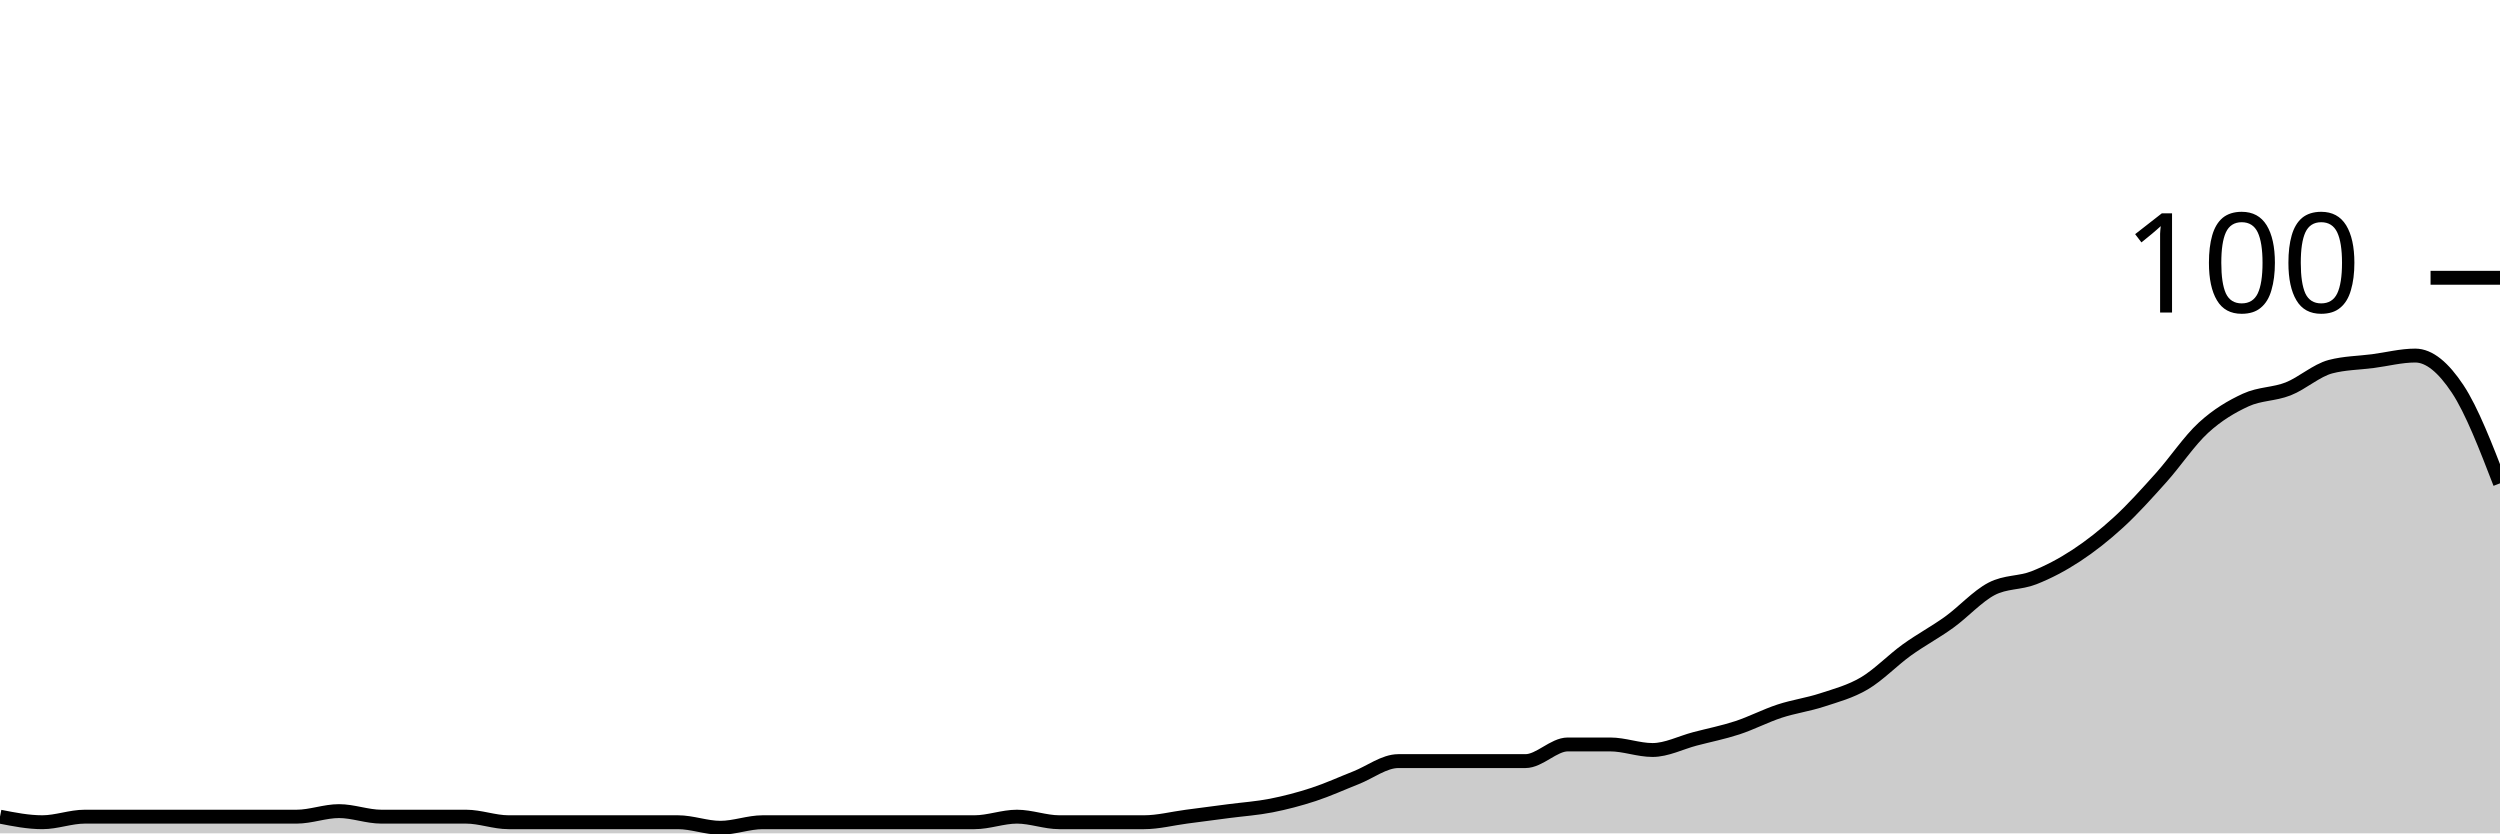
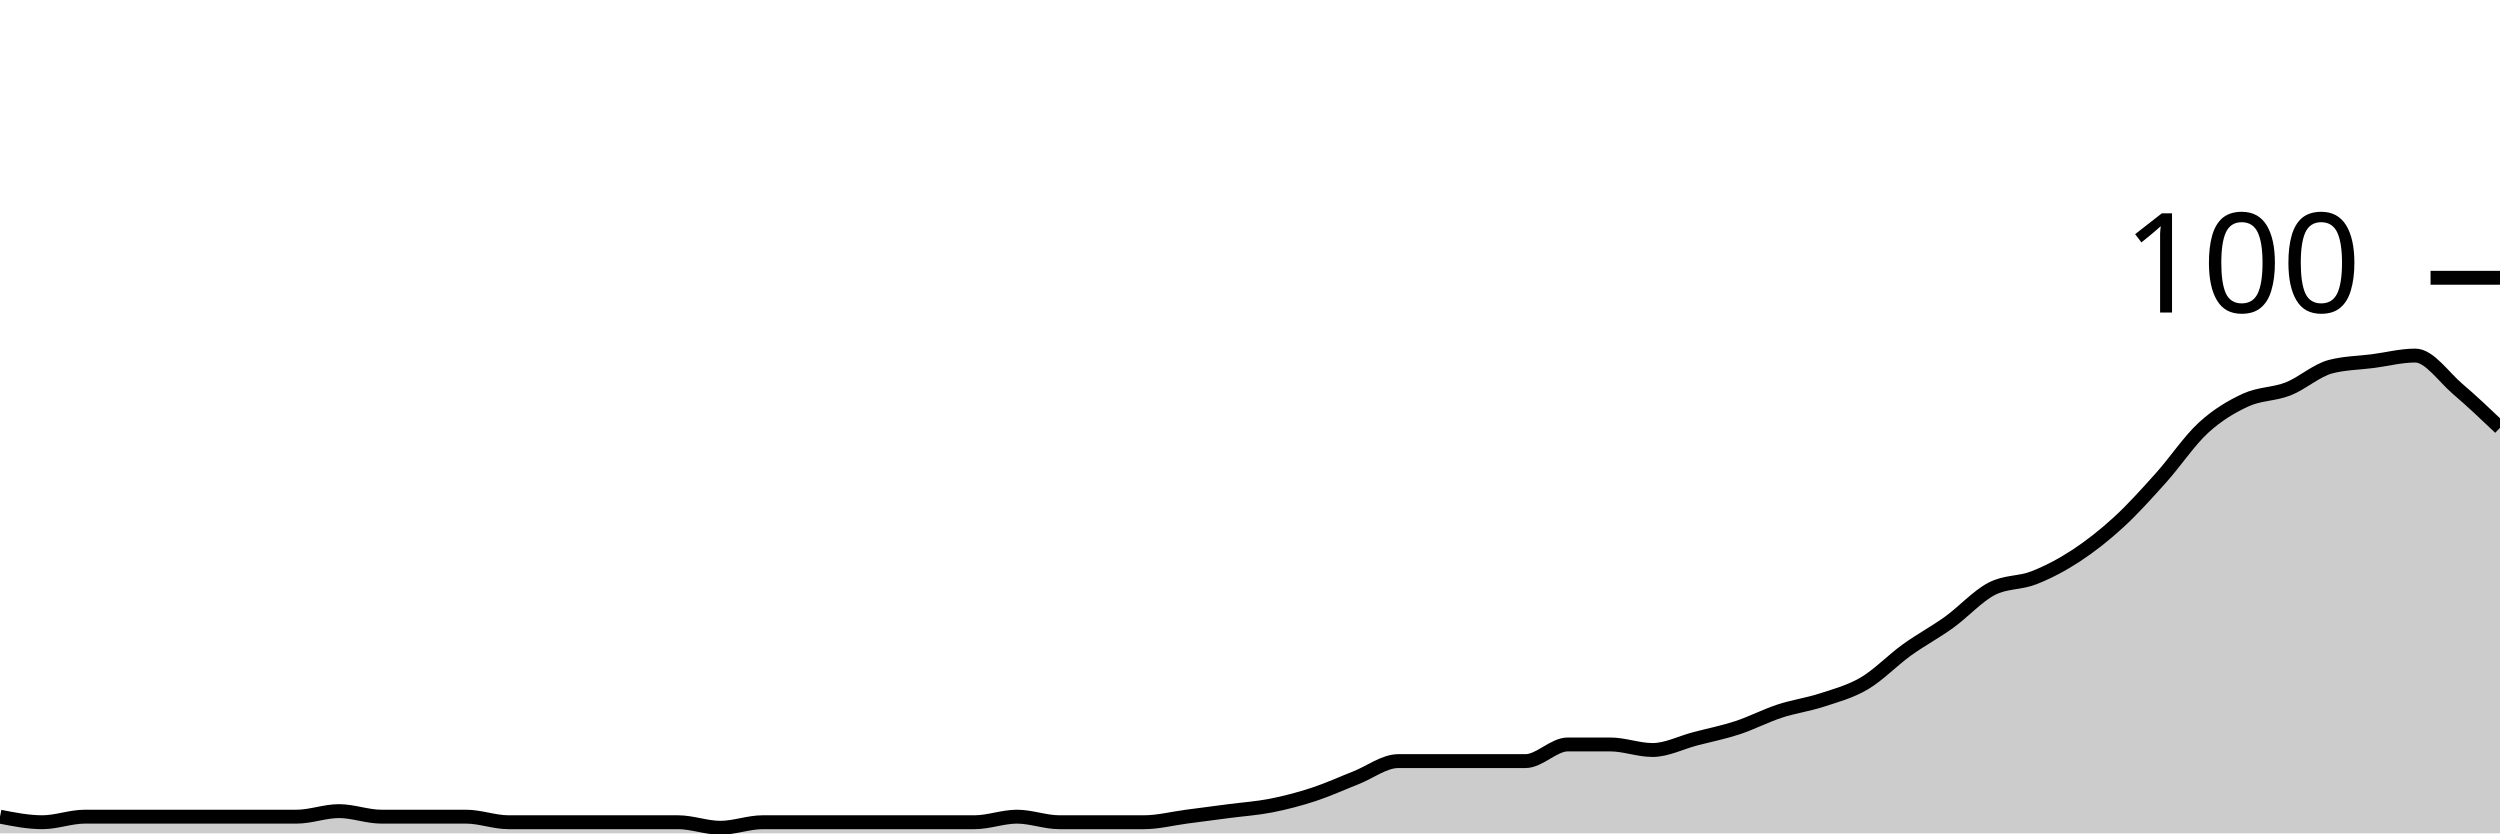
<svg xmlns="http://www.w3.org/2000/svg" viewBox="0 0 180 60">
  <g transform="translate(0,20)">
-     <path class="area" fill="rgba(0, 0, 0, 0.2)" d="M0,38.8C1.017,39,2.034,39.2,3.051,39.2C4.068,39.2,5.085,38.8,6.102,38.8C7.119,38.8,8.136,38.8,9.153,38.8C10.169,38.8,11.186,38.8,12.203,38.8C13.22,38.8,14.237,38.8,15.254,38.8C16.271,38.8,17.288,38.8,18.305,38.8C19.322,38.8,20.339,38.8,21.356,38.8C22.373,38.8,23.39,38.4,24.407,38.4C25.424,38.4,26.441,38.8,27.458,38.8C28.475,38.8,29.492,38.8,30.508,38.8C31.525,38.8,32.542,38.8,33.559,38.8C34.576,38.8,35.593,39.2,36.61,39.2C37.627,39.2,38.644,39.2,39.661,39.2C40.678,39.2,41.695,39.2,42.712,39.2C43.729,39.2,44.746,39.2,45.763,39.2C46.78,39.2,47.797,39.2,48.814,39.2C49.831,39.2,50.847,39.6,51.864,39.6C52.881,39.6,53.898,39.2,54.915,39.2C55.932,39.2,56.949,39.2,57.966,39.2C58.983,39.2,60,39.2,61.017,39.2C62.034,39.2,63.051,39.2,64.068,39.2C65.085,39.2,66.102,39.2,67.119,39.2C68.136,39.2,69.153,39.2,70.169,39.2C71.186,39.2,72.203,38.8,73.22,38.8C74.237,38.8,75.254,39.2,76.271,39.2C77.288,39.2,78.305,39.2,79.322,39.2C80.339,39.2,81.356,39.2,82.373,39.2C83.39,39.2,84.407,38.933,85.424,38.8C86.441,38.667,87.458,38.533,88.475,38.4C89.492,38.267,90.508,38.2,91.525,38C92.542,37.8,93.559,37.533,94.576,37.2C95.593,36.867,96.61,36.4,97.627,36C98.644,35.6,99.661,34.8,100.678,34.8C101.695,34.8,102.712,34.8,103.729,34.8C104.746,34.8,105.763,34.8,106.78,34.8C107.797,34.8,108.814,34.8,109.831,34.8C110.847,34.8,111.864,33.6,112.881,33.6C113.898,33.6,114.915,33.6,115.932,33.6C116.949,33.6,117.966,34,118.983,34C120,34,121.017,33.467,122.034,33.2C123.051,32.933,124.068,32.733,125.085,32.4C126.102,32.067,127.119,31.533,128.136,31.2C129.153,30.867,130.169,30.733,131.186,30.4C132.203,30.067,133.22,29.8,134.237,29.2C135.254,28.6,136.271,27.533,137.288,26.8C138.305,26.067,139.322,25.533,140.339,24.8C141.356,24.067,142.373,22.933,143.39,22.4C144.407,21.867,145.424,22,146.441,21.6C147.458,21.2,148.475,20.667,149.492,20C150.508,19.333,151.525,18.533,152.542,17.6C153.559,16.667,154.576,15.533,155.593,14.4C156.61,13.267,157.627,11.733,158.644,10.8C159.661,9.867,160.678,9.267,161.695,8.8C162.712,8.333,163.729,8.4,164.746,8C165.763,7.6,166.78,6.667,167.797,6.4C168.814,6.133,169.831,6.133,170.847,6C171.864,5.867,172.881,5.6,173.898,5.6C174.915,5.6,175.932,6.467,176.949,8C177.966,9.533,178.983,12.167,180,14.8L180,40C178.983,40,177.966,40,176.949,40C175.932,40,174.915,40,173.898,40C172.881,40,171.864,40,170.847,40C169.831,40,168.814,40,167.797,40C166.78,40,165.763,40,164.746,40C163.729,40,162.712,40,161.695,40C160.678,40,159.661,40,158.644,40C157.627,40,156.61,40,155.593,40C154.576,40,153.559,40,152.542,40C151.525,40,150.508,40,149.492,40C148.475,40,147.458,40,146.441,40C145.424,40,144.407,40,143.39,40C142.373,40,141.356,40,140.339,40C139.322,40,138.305,40,137.288,40C136.271,40,135.254,40,134.237,40C133.22,40,132.203,40,131.186,40C130.169,40,129.153,40,128.136,40C127.119,40,126.102,40,125.085,40C124.068,40,123.051,40,122.034,40C121.017,40,120,40,118.983,40C117.966,40,116.949,40,115.932,40C114.915,40,113.898,40,112.881,40C111.864,40,110.847,40,109.831,40C108.814,40,107.797,40,106.78,40C105.763,40,104.746,40,103.729,40C102.712,40,101.695,40,100.678,40C99.661,40,98.644,40,97.627,40C96.61,40,95.593,40,94.576,40C93.559,40,92.542,40,91.525,40C90.508,40,89.492,40,88.475,40C87.458,40,86.441,40,85.424,40C84.407,40,83.39,40,82.373,40C81.356,40,80.339,40,79.322,40C78.305,40,77.288,40,76.271,40C75.254,40,74.237,40,73.22,40C72.203,40,71.186,40,70.169,40C69.153,40,68.136,40,67.119,40C66.102,40,65.085,40,64.068,40C63.051,40,62.034,40,61.017,40C60,40,58.983,40,57.966,40C56.949,40,55.932,40,54.915,40C53.898,40,52.881,40,51.864,40C50.847,40,49.831,40,48.814,40C47.797,40,46.78,40,45.763,40C44.746,40,43.729,40,42.712,40C41.695,40,40.678,40,39.661,40C38.644,40,37.627,40,36.61,40C35.593,40,34.576,40,33.559,40C32.542,40,31.525,40,30.508,40C29.492,40,28.475,40,27.458,40C26.441,40,25.424,40,24.407,40C23.39,40,22.373,40,21.356,40C20.339,40,19.322,40,18.305,40C17.288,40,16.271,40,15.254,40C14.237,40,13.22,40,12.203,40C11.186,40,10.169,40,9.153,40C8.136,40,7.119,40,6.102,40C5.085,40,4.068,40,3.051,40C2.034,40,1.017,40,0,40Z" />
-     <path class="line" stroke="black" fill="none" d="M0,38.8C1.017,39,2.034,39.2,3.051,39.2C4.068,39.2,5.085,38.8,6.102,38.8C7.119,38.8,8.136,38.8,9.153,38.8C10.169,38.8,11.186,38.8,12.203,38.8C13.22,38.8,14.237,38.8,15.254,38.8C16.271,38.8,17.288,38.8,18.305,38.8C19.322,38.8,20.339,38.8,21.356,38.8C22.373,38.8,23.39,38.4,24.407,38.4C25.424,38.4,26.441,38.8,27.458,38.8C28.475,38.8,29.492,38.8,30.508,38.8C31.525,38.8,32.542,38.8,33.559,38.8C34.576,38.8,35.593,39.2,36.61,39.2C37.627,39.2,38.644,39.2,39.661,39.2C40.678,39.2,41.695,39.2,42.712,39.2C43.729,39.2,44.746,39.2,45.763,39.2C46.78,39.2,47.797,39.2,48.814,39.2C49.831,39.2,50.847,39.6,51.864,39.6C52.881,39.6,53.898,39.2,54.915,39.2C55.932,39.2,56.949,39.2,57.966,39.2C58.983,39.2,60,39.2,61.017,39.2C62.034,39.2,63.051,39.2,64.068,39.2C65.085,39.2,66.102,39.2,67.119,39.2C68.136,39.2,69.153,39.2,70.169,39.2C71.186,39.2,72.203,38.8,73.22,38.8C74.237,38.8,75.254,39.2,76.271,39.2C77.288,39.2,78.305,39.2,79.322,39.2C80.339,39.2,81.356,39.2,82.373,39.2C83.39,39.2,84.407,38.933,85.424,38.8C86.441,38.667,87.458,38.533,88.475,38.4C89.492,38.267,90.508,38.2,91.525,38C92.542,37.8,93.559,37.533,94.576,37.2C95.593,36.867,96.61,36.4,97.627,36C98.644,35.6,99.661,34.8,100.678,34.8C101.695,34.8,102.712,34.8,103.729,34.8C104.746,34.8,105.763,34.8,106.78,34.8C107.797,34.8,108.814,34.8,109.831,34.8C110.847,34.8,111.864,33.6,112.881,33.6C113.898,33.6,114.915,33.6,115.932,33.6C116.949,33.6,117.966,34,118.983,34C120,34,121.017,33.467,122.034,33.2C123.051,32.933,124.068,32.733,125.085,32.4C126.102,32.067,127.119,31.533,128.136,31.2C129.153,30.867,130.169,30.733,131.186,30.4C132.203,30.067,133.22,29.8,134.237,29.2C135.254,28.6,136.271,27.533,137.288,26.8C138.305,26.067,139.322,25.533,140.339,24.8C141.356,24.067,142.373,22.933,143.39,22.4C144.407,21.867,145.424,22,146.441,21.6C147.458,21.2,148.475,20.667,149.492,20C150.508,19.333,151.525,18.533,152.542,17.6C153.559,16.667,154.576,15.533,155.593,14.4C156.61,13.267,157.627,11.733,158.644,10.8C159.661,9.867,160.678,9.267,161.695,8.8C162.712,8.333,163.729,8.4,164.746,8C165.763,7.6,166.78,6.667,167.797,6.4C168.814,6.133,169.831,6.133,170.847,6C171.864,5.867,172.881,5.6,173.898,5.6C174.915,5.6,175.932,6.467,176.949,8C177.966,9.533,178.983,12.167,180,14.8" />
+     <path class="area" fill="rgba(0, 0, 0, 0.2)" d="M0,38.8C1.017,39,2.034,39.2,3.051,39.2C4.068,39.2,5.085,38.8,6.102,38.8C7.119,38.8,8.136,38.8,9.153,38.8C10.169,38.8,11.186,38.8,12.203,38.8C13.22,38.8,14.237,38.8,15.254,38.8C16.271,38.8,17.288,38.8,18.305,38.8C19.322,38.8,20.339,38.8,21.356,38.8C22.373,38.8,23.39,38.4,24.407,38.4C25.424,38.4,26.441,38.8,27.458,38.8C28.475,38.8,29.492,38.8,30.508,38.8C31.525,38.8,32.542,38.8,33.559,38.8C34.576,38.8,35.593,39.2,36.61,39.2C37.627,39.2,38.644,39.2,39.661,39.2C40.678,39.2,41.695,39.2,42.712,39.2C43.729,39.2,44.746,39.2,45.763,39.2C46.78,39.2,47.797,39.2,48.814,39.2C49.831,39.2,50.847,39.6,51.864,39.6C52.881,39.6,53.898,39.2,54.915,39.2C55.932,39.2,56.949,39.2,57.966,39.2C58.983,39.2,60,39.2,61.017,39.2C62.034,39.2,63.051,39.2,64.068,39.2C65.085,39.2,66.102,39.2,67.119,39.2C68.136,39.2,69.153,39.2,70.169,39.2C71.186,39.2,72.203,38.8,73.22,38.8C74.237,38.8,75.254,39.2,76.271,39.2C77.288,39.2,78.305,39.2,79.322,39.2C80.339,39.2,81.356,39.2,82.373,39.2C83.39,39.2,84.407,38.933,85.424,38.8C86.441,38.667,87.458,38.533,88.475,38.4C89.492,38.267,90.508,38.2,91.525,38C92.542,37.8,93.559,37.533,94.576,37.2C95.593,36.867,96.61,36.4,97.627,36C98.644,35.6,99.661,34.8,100.678,34.8C101.695,34.8,102.712,34.8,103.729,34.8C104.746,34.8,105.763,34.8,106.78,34.8C107.797,34.8,108.814,34.8,109.831,34.8C110.847,34.8,111.864,33.6,112.881,33.6C113.898,33.6,114.915,33.6,115.932,33.6C116.949,33.6,117.966,34,118.983,34C120,34,121.017,33.467,122.034,33.2C123.051,32.933,124.068,32.733,125.085,32.4C126.102,32.067,127.119,31.533,128.136,31.2C129.153,30.867,130.169,30.733,131.186,30.4C132.203,30.067,133.22,29.8,134.237,29.2C135.254,28.6,136.271,27.533,137.288,26.8C138.305,26.067,139.322,25.533,140.339,24.8C141.356,24.067,142.373,22.933,143.39,22.4C144.407,21.867,145.424,22,146.441,21.6C147.458,21.2,148.475,20.667,149.492,20C150.508,19.333,151.525,18.533,152.542,17.6C153.559,16.667,154.576,15.533,155.593,14.4C156.61,13.267,157.627,11.733,158.644,10.8C159.661,9.867,160.678,9.267,161.695,8.8C162.712,8.333,163.729,8.4,164.746,8C165.763,7.6,166.78,6.667,167.797,6.4C168.814,6.133,169.831,6.133,170.847,6C171.864,5.867,172.881,5.6,173.898,5.6C174.915,5.6,175.932,7.133,176.949,8C177.966,8.867,178.983,9.833,180,10.8L180,40C178.983,40,177.966,40,176.949,40C175.932,40,174.915,40,173.898,40C172.881,40,171.864,40,170.847,40C169.831,40,168.814,40,167.797,40C166.78,40,165.763,40,164.746,40C163.729,40,162.712,40,161.695,40C160.678,40,159.661,40,158.644,40C157.627,40,156.61,40,155.593,40C154.576,40,153.559,40,152.542,40C151.525,40,150.508,40,149.492,40C148.475,40,147.458,40,146.441,40C145.424,40,144.407,40,143.39,40C142.373,40,141.356,40,140.339,40C139.322,40,138.305,40,137.288,40C136.271,40,135.254,40,134.237,40C133.22,40,132.203,40,131.186,40C130.169,40,129.153,40,128.136,40C127.119,40,126.102,40,125.085,40C124.068,40,123.051,40,122.034,40C121.017,40,120,40,118.983,40C117.966,40,116.949,40,115.932,40C114.915,40,113.898,40,112.881,40C111.864,40,110.847,40,109.831,40C108.814,40,107.797,40,106.78,40C105.763,40,104.746,40,103.729,40C102.712,40,101.695,40,100.678,40C99.661,40,98.644,40,97.627,40C96.61,40,95.593,40,94.576,40C93.559,40,92.542,40,91.525,40C90.508,40,89.492,40,88.475,40C87.458,40,86.441,40,85.424,40C84.407,40,83.39,40,82.373,40C81.356,40,80.339,40,79.322,40C78.305,40,77.288,40,76.271,40C75.254,40,74.237,40,73.22,40C72.203,40,71.186,40,70.169,40C69.153,40,68.136,40,67.119,40C66.102,40,65.085,40,64.068,40C63.051,40,62.034,40,61.017,40C60,40,58.983,40,57.966,40C56.949,40,55.932,40,54.915,40C53.898,40,52.881,40,51.864,40C50.847,40,49.831,40,48.814,40C47.797,40,46.78,40,45.763,40C44.746,40,43.729,40,42.712,40C41.695,40,40.678,40,39.661,40C38.644,40,37.627,40,36.61,40C35.593,40,34.576,40,33.559,40C32.542,40,31.525,40,30.508,40C29.492,40,28.475,40,27.458,40C26.441,40,25.424,40,24.407,40C23.39,40,22.373,40,21.356,40C20.339,40,19.322,40,18.305,40C17.288,40,16.271,40,15.254,40C14.237,40,13.22,40,12.203,40C11.186,40,10.169,40,9.153,40C8.136,40,7.119,40,6.102,40C5.085,40,4.068,40,3.051,40C2.034,40,1.017,40,0,40Z" />
+     <path class="line" stroke="black" fill="none" d="M0,38.8C1.017,39,2.034,39.2,3.051,39.2C4.068,39.2,5.085,38.8,6.102,38.8C7.119,38.8,8.136,38.8,9.153,38.8C10.169,38.8,11.186,38.8,12.203,38.8C13.22,38.8,14.237,38.8,15.254,38.8C16.271,38.8,17.288,38.8,18.305,38.8C19.322,38.8,20.339,38.8,21.356,38.8C22.373,38.8,23.39,38.4,24.407,38.4C25.424,38.4,26.441,38.8,27.458,38.8C28.475,38.8,29.492,38.8,30.508,38.8C31.525,38.8,32.542,38.8,33.559,38.8C34.576,38.8,35.593,39.2,36.61,39.2C37.627,39.2,38.644,39.2,39.661,39.2C40.678,39.2,41.695,39.2,42.712,39.2C43.729,39.2,44.746,39.2,45.763,39.2C46.78,39.2,47.797,39.2,48.814,39.2C49.831,39.2,50.847,39.6,51.864,39.6C52.881,39.6,53.898,39.2,54.915,39.2C55.932,39.2,56.949,39.2,57.966,39.2C58.983,39.2,60,39.2,61.017,39.2C62.034,39.2,63.051,39.2,64.068,39.2C65.085,39.2,66.102,39.2,67.119,39.2C68.136,39.2,69.153,39.2,70.169,39.2C71.186,39.2,72.203,38.8,73.22,38.8C74.237,38.8,75.254,39.2,76.271,39.2C77.288,39.2,78.305,39.2,79.322,39.2C80.339,39.2,81.356,39.2,82.373,39.2C83.39,39.2,84.407,38.933,85.424,38.8C86.441,38.667,87.458,38.533,88.475,38.4C89.492,38.267,90.508,38.2,91.525,38C92.542,37.8,93.559,37.533,94.576,37.2C95.593,36.867,96.61,36.4,97.627,36C98.644,35.6,99.661,34.8,100.678,34.8C101.695,34.8,102.712,34.8,103.729,34.8C104.746,34.8,105.763,34.8,106.78,34.8C107.797,34.8,108.814,34.8,109.831,34.8C110.847,34.8,111.864,33.6,112.881,33.6C113.898,33.6,114.915,33.6,115.932,33.6C116.949,33.6,117.966,34,118.983,34C120,34,121.017,33.467,122.034,33.2C123.051,32.933,124.068,32.733,125.085,32.4C126.102,32.067,127.119,31.533,128.136,31.2C129.153,30.867,130.169,30.733,131.186,30.4C132.203,30.067,133.22,29.8,134.237,29.2C135.254,28.6,136.271,27.533,137.288,26.8C138.305,26.067,139.322,25.533,140.339,24.8C141.356,24.067,142.373,22.933,143.39,22.4C144.407,21.867,145.424,22,146.441,21.6C147.458,21.2,148.475,20.667,149.492,20C150.508,19.333,151.525,18.533,152.542,17.6C153.559,16.667,154.576,15.533,155.593,14.4C156.61,13.267,157.627,11.733,158.644,10.8C159.661,9.867,160.678,9.267,161.695,8.8C162.712,8.333,163.729,8.4,164.746,8C165.763,7.6,166.78,6.667,167.797,6.4C168.814,6.133,169.831,6.133,170.847,6C171.864,5.867,172.881,5.6,173.898,5.6C174.915,5.6,175.932,7.133,176.949,8C177.966,8.867,178.983,9.833,180,10.8" />
    <path class="axis-ceiling" stroke-width="1" stroke="black" fill="none" d="M175,0L180,0" />
    <text class="axis-ceiling-label" font-family="sans-serif" text-anchor="end" font-size="10px" x="170" y="2.5">100</text>
  </g>
</svg>
